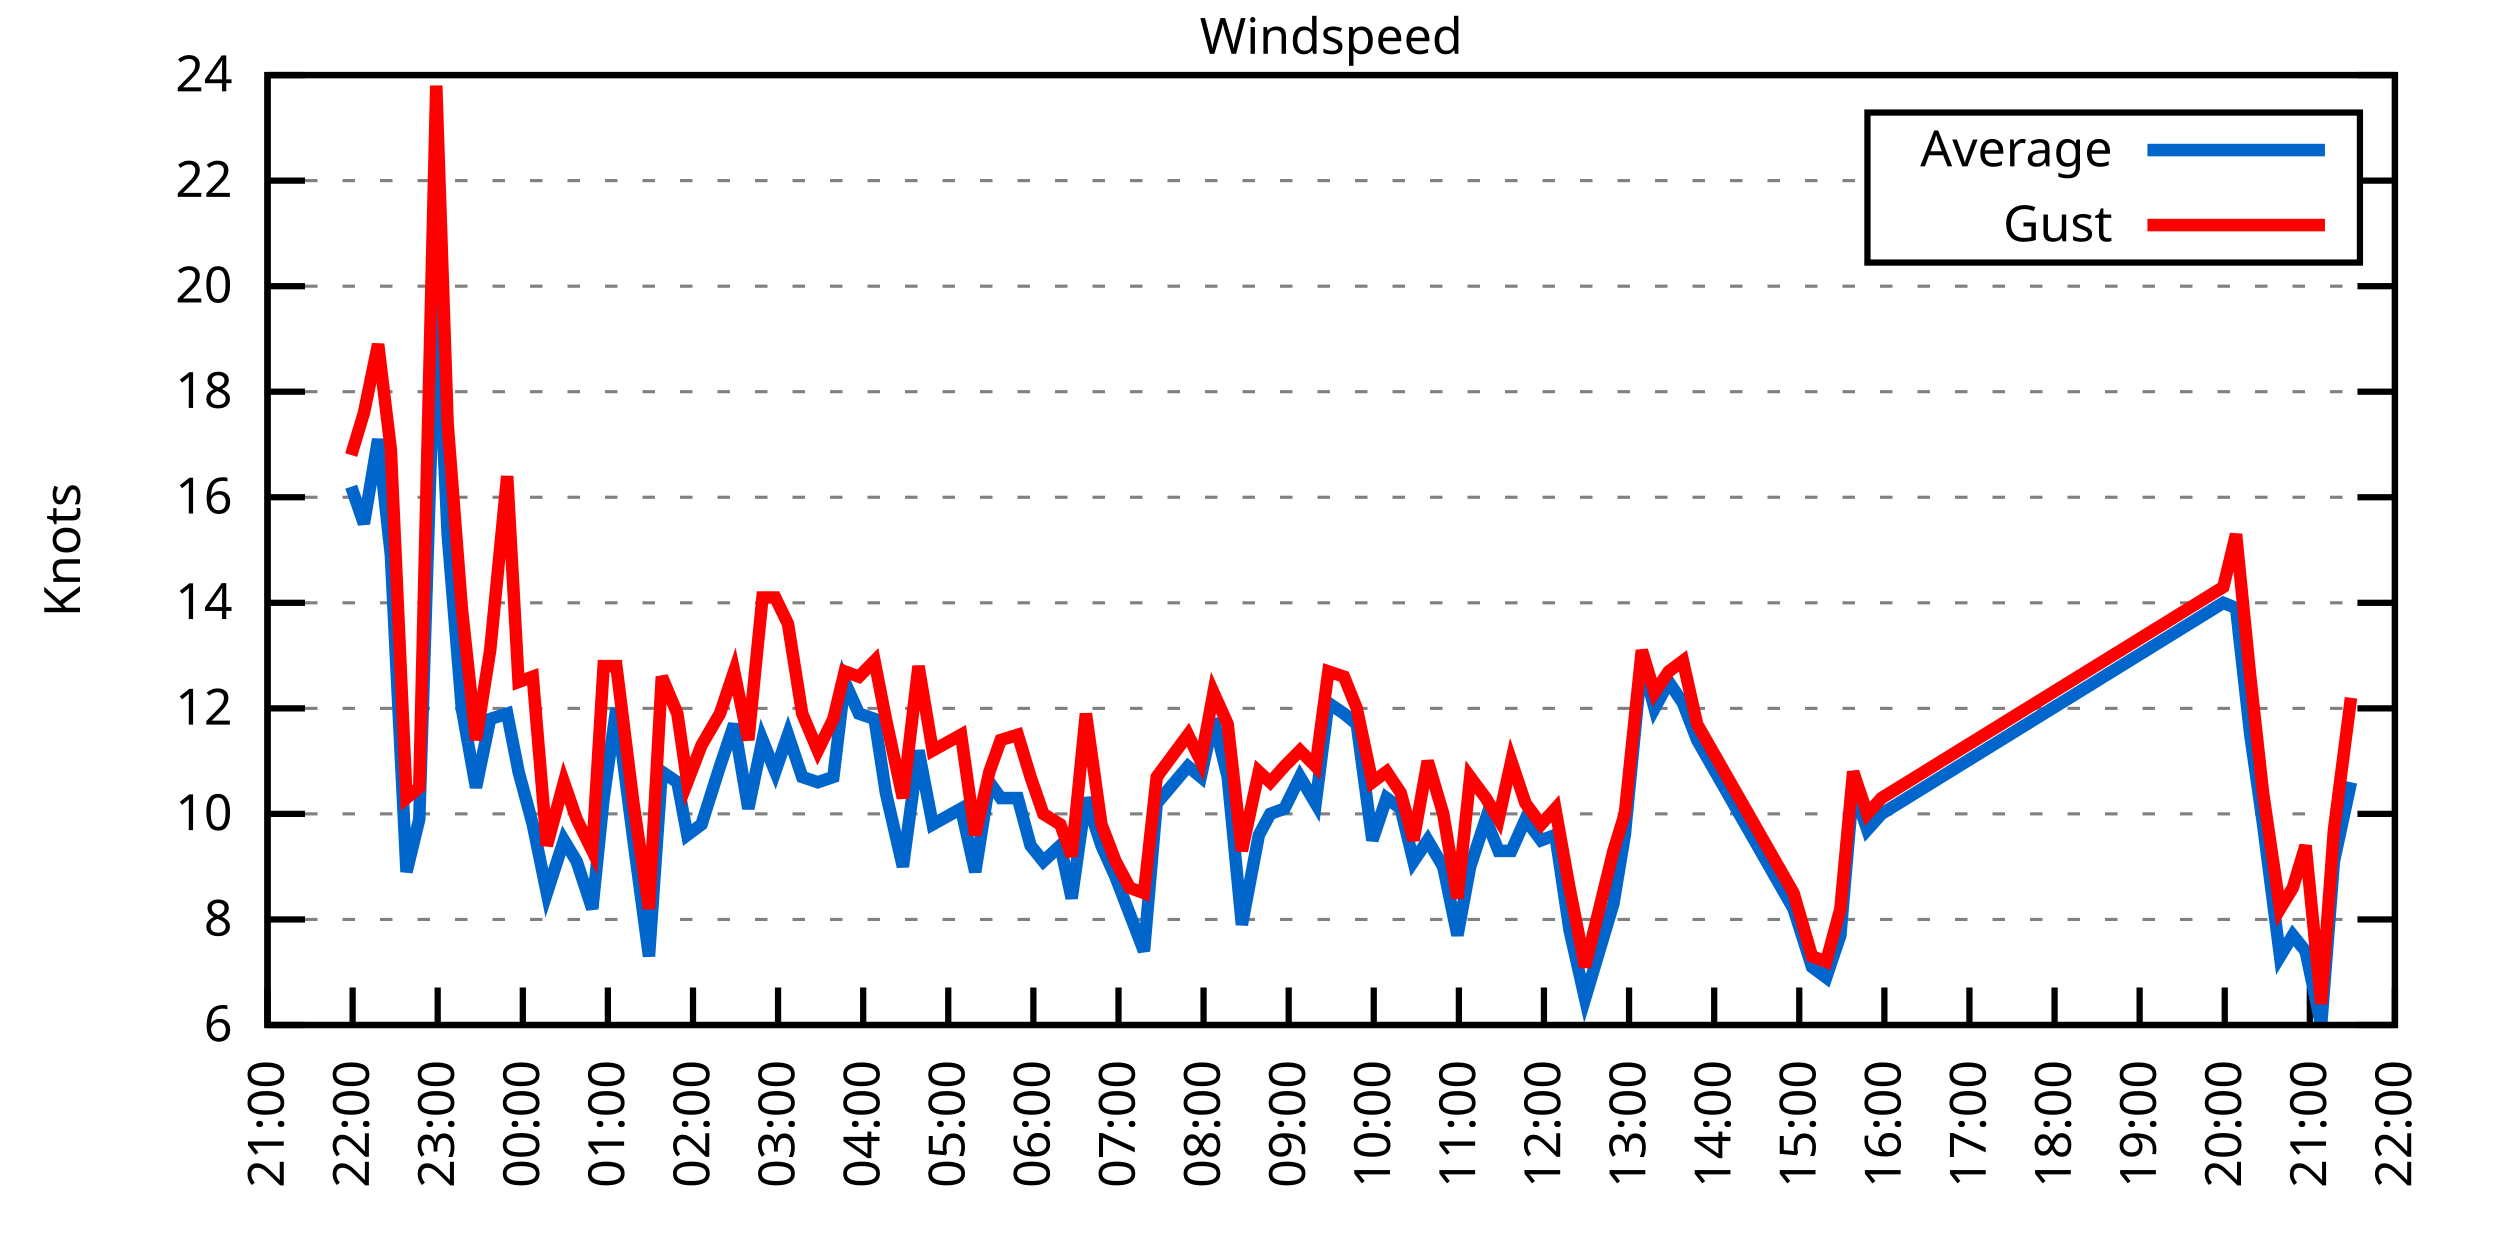
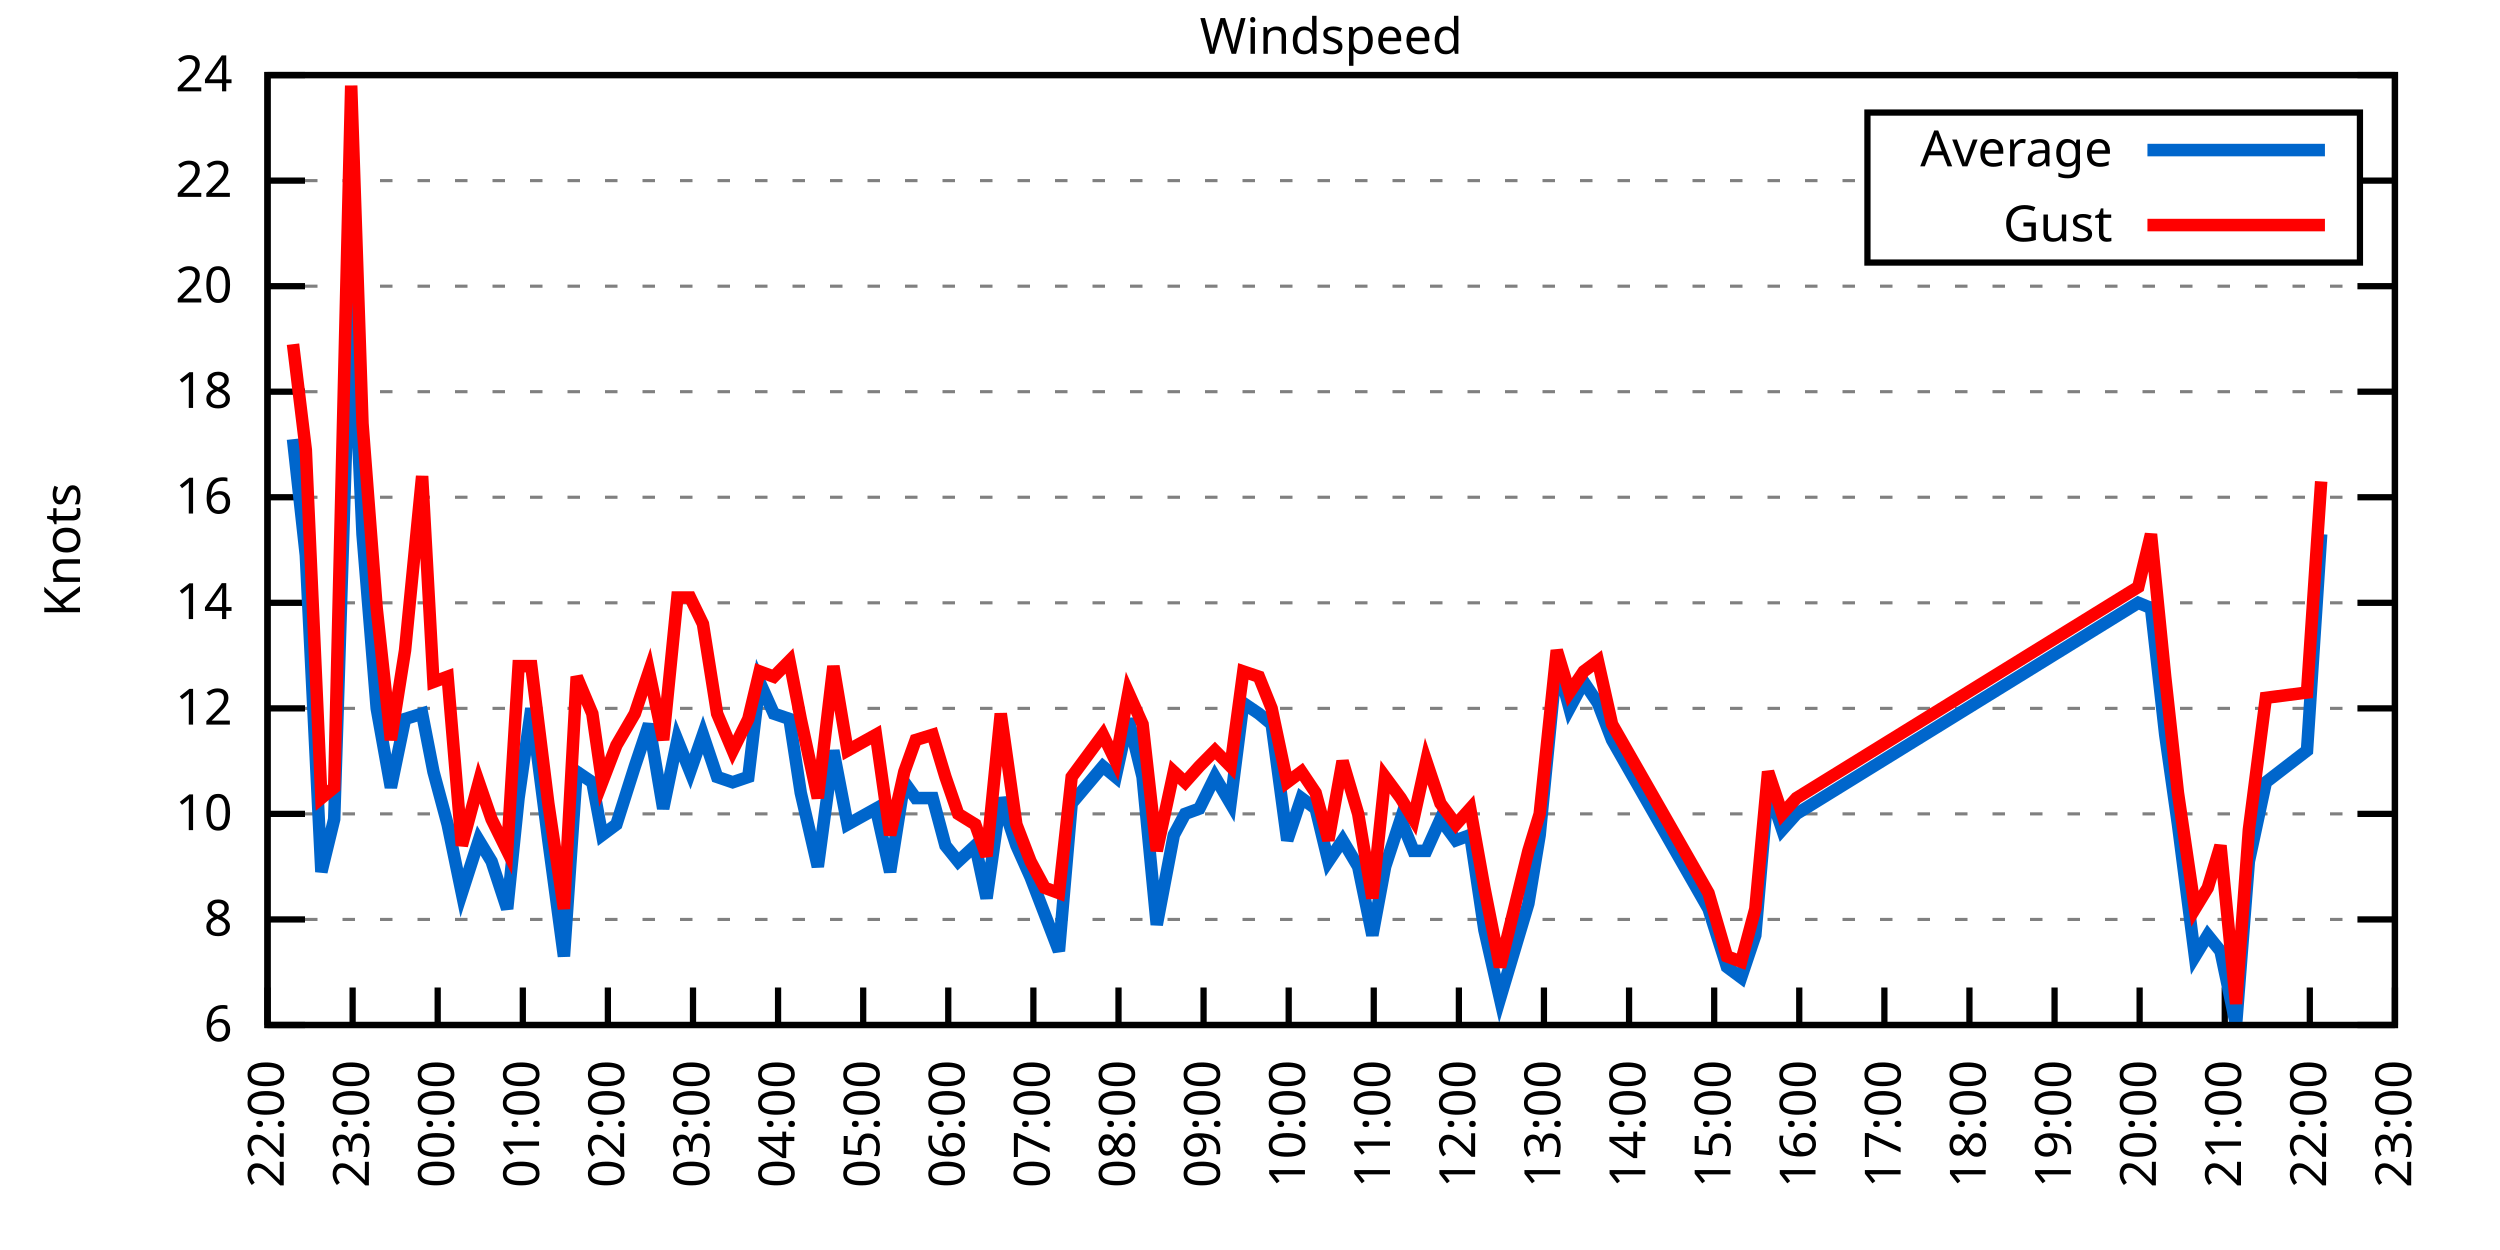
<svg xmlns="http://www.w3.org/2000/svg" xmlns:xlink="http://www.w3.org/1999/xlink" width="400" height="200" viewBox="0 0 400 200">
  <g id="gnuplot_canvas">
    <rect x="0" y="0" width="400" height="200" fill="none" />
    <defs>
      <circle id="gpDot" r="0.5" stroke-width="0.5" stroke="currentColor" />
      <path id="gpPt0" stroke-width="0.333" stroke="currentColor" d="M-1,0 h2 M0,-1 v2" />
      <path id="gpPt1" stroke-width="0.333" stroke="currentColor" d="M-1,-1 L1,1 M1,-1 L-1,1" />
      <path id="gpPt2" stroke-width="0.333" stroke="currentColor" d="M-1,0 L1,0 M0,-1 L0,1 M-1,-1 L1,1 M-1,1 L1,-1" />
      <rect id="gpPt3" stroke-width="0.333" stroke="currentColor" x="-1" y="-1" width="2" height="2" />
      <rect id="gpPt4" stroke-width="0.333" stroke="currentColor" fill="currentColor" x="-1" y="-1" width="2" height="2" />
      <circle id="gpPt5" stroke-width="0.333" stroke="currentColor" cx="0" cy="0" r="1" />
      <use xlink:href="#gpPt5" id="gpPt6" fill="currentColor" stroke="none" />
      <path id="gpPt7" stroke-width="0.333" stroke="currentColor" d="M0,-1.33 L-1.33,0.67 L1.33,0.67 z" />
      <use xlink:href="#gpPt7" id="gpPt8" fill="currentColor" stroke="none" />
      <use xlink:href="#gpPt7" id="gpPt9" stroke="currentColor" transform="rotate(180)" />
      <use xlink:href="#gpPt9" id="gpPt10" fill="currentColor" stroke="none" />
      <use xlink:href="#gpPt3" id="gpPt11" stroke="currentColor" transform="rotate(45)" />
      <use xlink:href="#gpPt11" id="gpPt12" fill="currentColor" stroke="none" />
      <path id="gpPt13" stroke-width="0.333" stroke="currentColor" d="M0,1.330 L1.265,0.411 L0.782,-1.067 L-0.782,-1.076 L-1.265,0.411 z" />
      <use xlink:href="#gpPt13" id="gpPt14" fill="currentColor" stroke="none" />
      <filter id="textbox" filterUnits="objectBoundingBox" x="0" y="0" height="1" width="1">
        <feFlood flood-color="white" flood-opacity="1" result="bgnd" />
        <feComposite in="SourceGraphic" in2="bgnd" operator="atop" />
      </filter>
      <filter id="greybox" filterUnits="objectBoundingBox" x="0" y="0" height="1" width="1">
        <feFlood flood-color="lightgrey" flood-opacity="1" result="grey" />
        <feComposite in="SourceGraphic" in2="grey" operator="atop" />
      </filter>
    </defs>
    <g fill="none" color="white" stroke="currentColor" stroke-width="1.00" stroke-linecap="butt" stroke-linejoin="miter">
</g>
    <g fill="none" color="black" stroke="currentColor" stroke-width="1.00" stroke-linecap="butt" stroke-linejoin="miter">
      <g stroke="none" shape-rendering="crispEdges">
        <polygon fill="rgb(255, 255, 255)" points="42.80,164.00 383.18,164.00 383.18,12.02 42.80,12.02 " />
      </g>
    </g>
    <g fill="none" color="black" stroke="currentColor" stroke-width="1.00" stroke-linecap="butt" stroke-linejoin="miter">
</g>
    <g fill="none" color="black" stroke="black" stroke-width="0.50" stroke-linecap="butt" stroke-linejoin="miter">
</g>
    <g fill="none" color="gray" stroke="currentColor" stroke-width="0.50" stroke-linecap="butt" stroke-linejoin="miter">
      <path stroke="gray" stroke-dasharray="2,4" class="gridline" d="M42.80,164.00 L383.19,164.00  " />
    </g>
    <g fill="none" color="gray" stroke="gray" stroke-width="1.00" stroke-linecap="butt" stroke-linejoin="miter">
</g>
    <g fill="none" color="black" stroke="currentColor" stroke-width="1.00" stroke-linecap="butt" stroke-linejoin="miter">
      <path stroke="black" d="M42.80,164.00 L48.80,164.00 M383.19,164.00 L377.19,164.00  " />
      <g transform="translate(37.20,166.60)" stroke="none" fill="black" font-family="Sans" font-size="8.00" text-anchor="end">
        <text>
          <tspan font-family="Sans"> 6</tspan>
        </text>
      </g>
    </g>
    <g fill="none" color="black" stroke="currentColor" stroke-width="1.00" stroke-linecap="butt" stroke-linejoin="miter">
</g>
    <g fill="none" color="black" stroke="black" stroke-width="0.50" stroke-linecap="butt" stroke-linejoin="miter">
</g>
    <g fill="none" color="gray" stroke="currentColor" stroke-width="0.50" stroke-linecap="butt" stroke-linejoin="miter">
      <path stroke="gray" stroke-dasharray="2,4" class="gridline" d="M42.80,147.11 L383.19,147.11  " />
    </g>
    <g fill="none" color="gray" stroke="gray" stroke-width="1.00" stroke-linecap="butt" stroke-linejoin="miter">
</g>
    <g fill="none" color="black" stroke="currentColor" stroke-width="1.00" stroke-linecap="butt" stroke-linejoin="miter">
      <path stroke="black" d="M42.80,147.11 L48.80,147.11 M383.19,147.11 L377.19,147.11  " />
      <g transform="translate(37.20,149.71)" stroke="none" fill="black" font-family="Sans" font-size="8.00" text-anchor="end">
        <text>
          <tspan font-family="Sans"> 8</tspan>
        </text>
      </g>
    </g>
    <g fill="none" color="black" stroke="currentColor" stroke-width="1.00" stroke-linecap="butt" stroke-linejoin="miter">
</g>
    <g fill="none" color="black" stroke="black" stroke-width="0.50" stroke-linecap="butt" stroke-linejoin="miter">
</g>
    <g fill="none" color="gray" stroke="currentColor" stroke-width="0.50" stroke-linecap="butt" stroke-linejoin="miter">
      <path stroke="gray" stroke-dasharray="2,4" class="gridline" d="M42.80,130.22 L383.19,130.22  " />
    </g>
    <g fill="none" color="gray" stroke="gray" stroke-width="1.00" stroke-linecap="butt" stroke-linejoin="miter">
</g>
    <g fill="none" color="black" stroke="currentColor" stroke-width="1.00" stroke-linecap="butt" stroke-linejoin="miter">
      <path stroke="black" d="M42.80,130.22 L48.80,130.22 M383.19,130.22 L377.19,130.22  " />
      <g transform="translate(37.20,132.82)" stroke="none" fill="black" font-family="Sans" font-size="8.00" text-anchor="end">
        <text>
          <tspan font-family="Sans"> 10</tspan>
        </text>
      </g>
    </g>
    <g fill="none" color="black" stroke="currentColor" stroke-width="1.00" stroke-linecap="butt" stroke-linejoin="miter">
</g>
    <g fill="none" color="black" stroke="black" stroke-width="0.50" stroke-linecap="butt" stroke-linejoin="miter">
</g>
    <g fill="none" color="gray" stroke="currentColor" stroke-width="0.50" stroke-linecap="butt" stroke-linejoin="miter">
      <path stroke="gray" stroke-dasharray="2,4" class="gridline" d="M42.80,113.34 L383.19,113.34  " />
    </g>
    <g fill="none" color="gray" stroke="gray" stroke-width="1.00" stroke-linecap="butt" stroke-linejoin="miter">
</g>
    <g fill="none" color="black" stroke="currentColor" stroke-width="1.00" stroke-linecap="butt" stroke-linejoin="miter">
      <path stroke="black" d="M42.80,113.34 L48.80,113.34 M383.19,113.34 L377.19,113.34  " />
      <g transform="translate(37.20,115.94)" stroke="none" fill="black" font-family="Sans" font-size="8.00" text-anchor="end">
        <text>
          <tspan font-family="Sans"> 12</tspan>
        </text>
      </g>
    </g>
    <g fill="none" color="black" stroke="currentColor" stroke-width="1.00" stroke-linecap="butt" stroke-linejoin="miter">
</g>
    <g fill="none" color="black" stroke="black" stroke-width="0.50" stroke-linecap="butt" stroke-linejoin="miter">
</g>
    <g fill="none" color="gray" stroke="currentColor" stroke-width="0.50" stroke-linecap="butt" stroke-linejoin="miter">
      <path stroke="gray" stroke-dasharray="2,4" class="gridline" d="M42.80,96.45 L383.19,96.45  " />
    </g>
    <g fill="none" color="gray" stroke="gray" stroke-width="1.00" stroke-linecap="butt" stroke-linejoin="miter">
</g>
    <g fill="none" color="black" stroke="currentColor" stroke-width="1.00" stroke-linecap="butt" stroke-linejoin="miter">
      <path stroke="black" d="M42.80,96.45 L48.80,96.45 M383.19,96.45 L377.19,96.45  " />
      <g transform="translate(37.20,99.05)" stroke="none" fill="black" font-family="Sans" font-size="8.00" text-anchor="end">
        <text>
          <tspan font-family="Sans"> 14</tspan>
        </text>
      </g>
    </g>
    <g fill="none" color="black" stroke="currentColor" stroke-width="1.00" stroke-linecap="butt" stroke-linejoin="miter">
</g>
    <g fill="none" color="black" stroke="black" stroke-width="0.50" stroke-linecap="butt" stroke-linejoin="miter">
</g>
    <g fill="none" color="gray" stroke="currentColor" stroke-width="0.50" stroke-linecap="butt" stroke-linejoin="miter">
      <path stroke="gray" stroke-dasharray="2,4" class="gridline" d="M42.80,79.56 L383.19,79.56  " />
    </g>
    <g fill="none" color="gray" stroke="gray" stroke-width="1.00" stroke-linecap="butt" stroke-linejoin="miter">
</g>
    <g fill="none" color="black" stroke="currentColor" stroke-width="1.00" stroke-linecap="butt" stroke-linejoin="miter">
      <path stroke="black" d="M42.80,79.56 L48.80,79.56 M383.19,79.56 L377.19,79.56  " />
      <g transform="translate(37.20,82.16)" stroke="none" fill="black" font-family="Sans" font-size="8.00" text-anchor="end">
        <text>
          <tspan font-family="Sans"> 16</tspan>
        </text>
      </g>
    </g>
    <g fill="none" color="black" stroke="currentColor" stroke-width="1.00" stroke-linecap="butt" stroke-linejoin="miter">
</g>
    <g fill="none" color="black" stroke="black" stroke-width="0.50" stroke-linecap="butt" stroke-linejoin="miter">
</g>
    <g fill="none" color="gray" stroke="currentColor" stroke-width="0.50" stroke-linecap="butt" stroke-linejoin="miter">
      <path stroke="gray" stroke-dasharray="2,4" class="gridline" d="M42.80,62.67 L383.19,62.67  " />
    </g>
    <g fill="none" color="gray" stroke="gray" stroke-width="1.00" stroke-linecap="butt" stroke-linejoin="miter">
</g>
    <g fill="none" color="black" stroke="currentColor" stroke-width="1.00" stroke-linecap="butt" stroke-linejoin="miter">
      <path stroke="black" d="M42.80,62.67 L48.80,62.67 M383.19,62.67 L377.19,62.67  " />
      <g transform="translate(37.20,65.27)" stroke="none" fill="black" font-family="Sans" font-size="8.00" text-anchor="end">
        <text>
          <tspan font-family="Sans"> 18</tspan>
        </text>
      </g>
    </g>
    <g fill="none" color="black" stroke="currentColor" stroke-width="1.00" stroke-linecap="butt" stroke-linejoin="miter">
</g>
    <g fill="none" color="black" stroke="black" stroke-width="0.50" stroke-linecap="butt" stroke-linejoin="miter">
</g>
    <g fill="none" color="gray" stroke="currentColor" stroke-width="0.50" stroke-linecap="butt" stroke-linejoin="miter">
      <path stroke="gray" stroke-dasharray="2,4" class="gridline" d="M42.80,45.79 L383.19,45.79  " />
    </g>
    <g fill="none" color="gray" stroke="gray" stroke-width="1.00" stroke-linecap="butt" stroke-linejoin="miter">
</g>
    <g fill="none" color="black" stroke="currentColor" stroke-width="1.00" stroke-linecap="butt" stroke-linejoin="miter">
      <path stroke="black" d="M42.80,45.79 L48.80,45.79 M383.19,45.79 L377.19,45.79  " />
      <g transform="translate(37.20,48.39)" stroke="none" fill="black" font-family="Sans" font-size="8.00" text-anchor="end">
        <text>
          <tspan font-family="Sans"> 20</tspan>
        </text>
      </g>
    </g>
    <g fill="none" color="black" stroke="currentColor" stroke-width="1.00" stroke-linecap="butt" stroke-linejoin="miter">
</g>
    <g fill="none" color="black" stroke="black" stroke-width="0.50" stroke-linecap="butt" stroke-linejoin="miter">
</g>
    <g fill="none" color="gray" stroke="currentColor" stroke-width="0.50" stroke-linecap="butt" stroke-linejoin="miter">
      <path stroke="gray" stroke-dasharray="2,4" class="gridline" d="M42.80,28.90 L298.79,28.90 M377.59,28.90 L383.19,28.90  " />
    </g>
    <g fill="none" color="gray" stroke="gray" stroke-width="1.00" stroke-linecap="butt" stroke-linejoin="miter">
</g>
    <g fill="none" color="black" stroke="currentColor" stroke-width="1.00" stroke-linecap="butt" stroke-linejoin="miter">
      <path stroke="black" d="M42.80,28.90 L48.80,28.90 M383.19,28.90 L377.19,28.90  " />
      <g transform="translate(37.20,31.50)" stroke="none" fill="black" font-family="Sans" font-size="8.00" text-anchor="end">
        <text>
          <tspan font-family="Sans"> 22</tspan>
        </text>
      </g>
    </g>
    <g fill="none" color="black" stroke="currentColor" stroke-width="1.00" stroke-linecap="butt" stroke-linejoin="miter">
</g>
    <g fill="none" color="black" stroke="black" stroke-width="0.50" stroke-linecap="butt" stroke-linejoin="miter">
</g>
    <g fill="none" color="gray" stroke="currentColor" stroke-width="0.50" stroke-linecap="butt" stroke-linejoin="miter">
      <path stroke="gray" stroke-dasharray="2,4" class="gridline" d="M42.80,12.01 L383.19,12.01  " />
    </g>
    <g fill="none" color="gray" stroke="gray" stroke-width="1.00" stroke-linecap="butt" stroke-linejoin="miter">
</g>
    <g fill="none" color="black" stroke="currentColor" stroke-width="1.00" stroke-linecap="butt" stroke-linejoin="miter">
      <path stroke="black" d="M42.80,12.01 L48.80,12.01 M383.19,12.01 L377.19,12.01  " />
      <g transform="translate(37.20,14.61)" stroke="none" fill="black" font-family="Sans" font-size="8.00" text-anchor="end">
        <text>
          <tspan font-family="Sans"> 24</tspan>
        </text>
      </g>
    </g>
    <g fill="none" color="black" stroke="currentColor" stroke-width="1.00" stroke-linecap="butt" stroke-linejoin="miter">
      <path stroke="black" d="M42.80,164.00 L42.80,158.00  " />
      <g transform="translate(45.40,169.60) rotate(270.00)" stroke="none" fill="black" font-family="Sans" font-size="8.00" text-anchor="end">
        <text>
-           <tspan font-family="Sans">21:00</tspan>
+           <tspan font-family="Sans">22:00</tspan>
        </text>
      </g>
    </g>
    <g fill="none" color="black" stroke="currentColor" stroke-width="1.00" stroke-linecap="butt" stroke-linejoin="miter">
      <path stroke="black" d="M56.42,164.00 L56.42,158.00  " />
      <g transform="translate(59.02,169.60) rotate(270.00)" stroke="none" fill="black" font-family="Sans" font-size="8.00" text-anchor="end">
        <text>
-           <tspan font-family="Sans">22:00</tspan>
+           <tspan font-family="Sans">23:00</tspan>
        </text>
      </g>
    </g>
    <g fill="none" color="black" stroke="currentColor" stroke-width="1.00" stroke-linecap="butt" stroke-linejoin="miter">
      <path stroke="black" d="M70.03,164.00 L70.03,158.00  " />
      <g transform="translate(72.63,169.60) rotate(270.00)" stroke="none" fill="black" font-family="Sans" font-size="8.00" text-anchor="end">
        <text>
-           <tspan font-family="Sans">23:00</tspan>
+           <tspan font-family="Sans">00:00</tspan>
        </text>
      </g>
    </g>
    <g fill="none" color="black" stroke="currentColor" stroke-width="1.00" stroke-linecap="butt" stroke-linejoin="miter">
      <path stroke="black" d="M83.65,164.00 L83.65,158.00  " />
      <g transform="translate(86.25,169.60) rotate(270.00)" stroke="none" fill="black" font-family="Sans" font-size="8.00" text-anchor="end">
        <text>
-           <tspan font-family="Sans">00:00</tspan>
+           <tspan font-family="Sans">01:00</tspan>
        </text>
      </g>
    </g>
    <g fill="none" color="black" stroke="currentColor" stroke-width="1.00" stroke-linecap="butt" stroke-linejoin="miter">
      <path stroke="black" d="M97.26,164.00 L97.26,158.00  " />
      <g transform="translate(99.86,169.60) rotate(270.00)" stroke="none" fill="black" font-family="Sans" font-size="8.00" text-anchor="end">
        <text>
-           <tspan font-family="Sans">01:00</tspan>
+           <tspan font-family="Sans">02:00</tspan>
        </text>
      </g>
    </g>
    <g fill="none" color="black" stroke="currentColor" stroke-width="1.00" stroke-linecap="butt" stroke-linejoin="miter">
      <path stroke="black" d="M110.88,164.00 L110.88,158.00  " />
      <g transform="translate(113.48,169.60) rotate(270.00)" stroke="none" fill="black" font-family="Sans" font-size="8.00" text-anchor="end">
        <text>
-           <tspan font-family="Sans">02:00</tspan>
+           <tspan font-family="Sans">03:00</tspan>
        </text>
      </g>
    </g>
    <g fill="none" color="black" stroke="currentColor" stroke-width="1.00" stroke-linecap="butt" stroke-linejoin="miter">
      <path stroke="black" d="M124.49,164.00 L124.49,158.00  " />
      <g transform="translate(127.09,169.60) rotate(270.00)" stroke="none" fill="black" font-family="Sans" font-size="8.00" text-anchor="end">
        <text>
-           <tspan font-family="Sans">03:00</tspan>
+           <tspan font-family="Sans">04:00</tspan>
        </text>
      </g>
    </g>
    <g fill="none" color="black" stroke="currentColor" stroke-width="1.00" stroke-linecap="butt" stroke-linejoin="miter">
      <path stroke="black" d="M138.11,164.00 L138.11,158.00  " />
      <g transform="translate(140.71,169.60) rotate(270.00)" stroke="none" fill="black" font-family="Sans" font-size="8.00" text-anchor="end">
        <text>
-           <tspan font-family="Sans">04:00</tspan>
+           <tspan font-family="Sans">05:00</tspan>
        </text>
      </g>
    </g>
    <g fill="none" color="black" stroke="currentColor" stroke-width="1.00" stroke-linecap="butt" stroke-linejoin="miter">
      <path stroke="black" d="M151.72,164.00 L151.72,158.00  " />
      <g transform="translate(154.32,169.60) rotate(270.00)" stroke="none" fill="black" font-family="Sans" font-size="8.00" text-anchor="end">
        <text>
-           <tspan font-family="Sans">05:00</tspan>
+           <tspan font-family="Sans">06:00</tspan>
        </text>
      </g>
    </g>
    <g fill="none" color="black" stroke="currentColor" stroke-width="1.00" stroke-linecap="butt" stroke-linejoin="miter">
      <path stroke="black" d="M165.34,164.00 L165.34,158.00  " />
      <g transform="translate(167.94,169.60) rotate(270.00)" stroke="none" fill="black" font-family="Sans" font-size="8.00" text-anchor="end">
        <text>
-           <tspan font-family="Sans">06:00</tspan>
+           <tspan font-family="Sans">07:00</tspan>
        </text>
      </g>
    </g>
    <g fill="none" color="black" stroke="currentColor" stroke-width="1.00" stroke-linecap="butt" stroke-linejoin="miter">
      <path stroke="black" d="M178.96,164.00 L178.96,158.00  " />
      <g transform="translate(181.56,169.60) rotate(270.00)" stroke="none" fill="black" font-family="Sans" font-size="8.00" text-anchor="end">
        <text>
-           <tspan font-family="Sans">07:00</tspan>
+           <tspan font-family="Sans">08:00</tspan>
        </text>
      </g>
    </g>
    <g fill="none" color="black" stroke="currentColor" stroke-width="1.00" stroke-linecap="butt" stroke-linejoin="miter">
      <path stroke="black" d="M192.57,164.00 L192.57,158.00  " />
      <g transform="translate(195.17,169.60) rotate(270.00)" stroke="none" fill="black" font-family="Sans" font-size="8.00" text-anchor="end">
        <text>
-           <tspan font-family="Sans">08:00</tspan>
+           <tspan font-family="Sans">09:00</tspan>
        </text>
      </g>
    </g>
    <g fill="none" color="black" stroke="currentColor" stroke-width="1.00" stroke-linecap="butt" stroke-linejoin="miter">
      <path stroke="black" d="M206.19,164.00 L206.19,158.00  " />
      <g transform="translate(208.79,169.60) rotate(270.00)" stroke="none" fill="black" font-family="Sans" font-size="8.00" text-anchor="end">
        <text>
-           <tspan font-family="Sans">09:00</tspan>
+           <tspan font-family="Sans">10:00</tspan>
        </text>
      </g>
    </g>
    <g fill="none" color="black" stroke="currentColor" stroke-width="1.00" stroke-linecap="butt" stroke-linejoin="miter">
      <path stroke="black" d="M219.80,164.00 L219.80,158.00  " />
      <g transform="translate(222.40,169.60) rotate(270.00)" stroke="none" fill="black" font-family="Sans" font-size="8.00" text-anchor="end">
        <text>
-           <tspan font-family="Sans">10:00</tspan>
+           <tspan font-family="Sans">11:00</tspan>
        </text>
      </g>
    </g>
    <g fill="none" color="black" stroke="currentColor" stroke-width="1.00" stroke-linecap="butt" stroke-linejoin="miter">
      <path stroke="black" d="M233.42,164.00 L233.42,158.00  " />
      <g transform="translate(236.02,169.60) rotate(270.00)" stroke="none" fill="black" font-family="Sans" font-size="8.00" text-anchor="end">
        <text>
-           <tspan font-family="Sans">11:00</tspan>
+           <tspan font-family="Sans">12:00</tspan>
        </text>
      </g>
    </g>
    <g fill="none" color="black" stroke="currentColor" stroke-width="1.00" stroke-linecap="butt" stroke-linejoin="miter">
      <path stroke="black" d="M247.03,164.00 L247.03,158.00  " />
      <g transform="translate(249.63,169.60) rotate(270.00)" stroke="none" fill="black" font-family="Sans" font-size="8.00" text-anchor="end">
        <text>
-           <tspan font-family="Sans">12:00</tspan>
+           <tspan font-family="Sans">13:00</tspan>
        </text>
      </g>
    </g>
    <g fill="none" color="black" stroke="currentColor" stroke-width="1.00" stroke-linecap="butt" stroke-linejoin="miter">
      <path stroke="black" d="M260.65,164.00 L260.65,158.00  " />
      <g transform="translate(263.25,169.60) rotate(270.00)" stroke="none" fill="black" font-family="Sans" font-size="8.00" text-anchor="end">
        <text>
-           <tspan font-family="Sans">13:00</tspan>
+           <tspan font-family="Sans">14:00</tspan>
        </text>
      </g>
    </g>
    <g fill="none" color="black" stroke="currentColor" stroke-width="1.00" stroke-linecap="butt" stroke-linejoin="miter">
      <path stroke="black" d="M274.27,164.00 L274.27,158.00  " />
      <g transform="translate(276.87,169.60) rotate(270.00)" stroke="none" fill="black" font-family="Sans" font-size="8.00" text-anchor="end">
        <text>
-           <tspan font-family="Sans">14:00</tspan>
+           <tspan font-family="Sans">15:00</tspan>
        </text>
      </g>
    </g>
    <g fill="none" color="black" stroke="currentColor" stroke-width="1.00" stroke-linecap="butt" stroke-linejoin="miter">
      <path stroke="black" d="M287.88,164.00 L287.88,158.00  " />
      <g transform="translate(290.48,169.60) rotate(270.00)" stroke="none" fill="black" font-family="Sans" font-size="8.00" text-anchor="end">
        <text>
-           <tspan font-family="Sans">15:00</tspan>
+           <tspan font-family="Sans">16:00</tspan>
        </text>
      </g>
    </g>
    <g fill="none" color="black" stroke="currentColor" stroke-width="1.00" stroke-linecap="butt" stroke-linejoin="miter">
      <path stroke="black" d="M301.50,164.00 L301.50,158.00  " />
      <g transform="translate(304.10,169.60) rotate(270.00)" stroke="none" fill="black" font-family="Sans" font-size="8.00" text-anchor="end">
        <text>
-           <tspan font-family="Sans">16:00</tspan>
+           <tspan font-family="Sans">17:00</tspan>
        </text>
      </g>
    </g>
    <g fill="none" color="black" stroke="currentColor" stroke-width="1.00" stroke-linecap="butt" stroke-linejoin="miter">
      <path stroke="black" d="M315.11,164.00 L315.11,158.00  " />
      <g transform="translate(317.71,169.60) rotate(270.00)" stroke="none" fill="black" font-family="Sans" font-size="8.00" text-anchor="end">
        <text>
-           <tspan font-family="Sans">17:00</tspan>
+           <tspan font-family="Sans">18:00</tspan>
        </text>
      </g>
    </g>
    <g fill="none" color="black" stroke="currentColor" stroke-width="1.00" stroke-linecap="butt" stroke-linejoin="miter">
      <path stroke="black" d="M328.73,164.00 L328.73,158.00  " />
      <g transform="translate(331.33,169.60) rotate(270.00)" stroke="none" fill="black" font-family="Sans" font-size="8.00" text-anchor="end">
        <text>
-           <tspan font-family="Sans">18:00</tspan>
+           <tspan font-family="Sans">19:00</tspan>
        </text>
      </g>
    </g>
    <g fill="none" color="black" stroke="currentColor" stroke-width="1.00" stroke-linecap="butt" stroke-linejoin="miter">
      <path stroke="black" d="M342.34,164.00 L342.34,158.00  " />
      <g transform="translate(344.94,169.60) rotate(270.00)" stroke="none" fill="black" font-family="Sans" font-size="8.00" text-anchor="end">
        <text>
-           <tspan font-family="Sans">19:00</tspan>
+           <tspan font-family="Sans">20:00</tspan>
        </text>
      </g>
    </g>
    <g fill="none" color="black" stroke="currentColor" stroke-width="1.00" stroke-linecap="butt" stroke-linejoin="miter">
      <path stroke="black" d="M355.96,164.00 L355.96,158.00  " />
      <g transform="translate(358.56,169.60) rotate(270.00)" stroke="none" fill="black" font-family="Sans" font-size="8.00" text-anchor="end">
        <text>
-           <tspan font-family="Sans">20:00</tspan>
+           <tspan font-family="Sans">21:00</tspan>
        </text>
      </g>
    </g>
    <g fill="none" color="black" stroke="currentColor" stroke-width="1.00" stroke-linecap="butt" stroke-linejoin="miter">
      <path stroke="black" d="M369.57,164.00 L369.57,158.00  " />
      <g transform="translate(372.17,169.60) rotate(270.00)" stroke="none" fill="black" font-family="Sans" font-size="8.00" text-anchor="end">
        <text>
-           <tspan font-family="Sans">21:00</tspan>
+           <tspan font-family="Sans">22:00</tspan>
        </text>
      </g>
    </g>
    <g fill="none" color="black" stroke="currentColor" stroke-width="1.00" stroke-linecap="butt" stroke-linejoin="miter">
      <path stroke="black" d="M383.19,164.00 L383.19,158.00  " />
      <g transform="translate(385.79,169.60) rotate(270.00)" stroke="none" fill="black" font-family="Sans" font-size="8.00" text-anchor="end">
        <text>
-           <tspan font-family="Sans">22:00</tspan>
+           <tspan font-family="Sans">23:00</tspan>
        </text>
      </g>
    </g>
    <g fill="none" color="black" stroke="currentColor" stroke-width="1.00" stroke-linecap="butt" stroke-linejoin="miter">
</g>
    <g fill="none" color="black" stroke="currentColor" stroke-width="1.00" stroke-linecap="butt" stroke-linejoin="miter">
      <path stroke="black" d="M42.80,12.01 L42.80,164.00 L383.19,164.00 L383.19,12.01 L42.80,12.01 Z  " />
    </g>
    <g fill="none" color="black" stroke="currentColor" stroke-width="1.00" stroke-linecap="butt" stroke-linejoin="miter">
</g>
    <g fill="none" color="black" stroke="currentColor" stroke-width="1.00" stroke-linecap="butt" stroke-linejoin="miter">
      <path stroke="black" d="M298.79,42.01 L298.79,18.01 L377.59,18.01 L377.59,42.01 L298.79,42.01 Z  " />
    </g>
    <g id="Windspeed_plot_1">
      <g fill="none" color="white" stroke="black" stroke-width="2.00" stroke-linecap="butt" stroke-linejoin="miter">
</g>
      <g fill="none" color="black" stroke="currentColor" stroke-width="2.00" stroke-linecap="butt" stroke-linejoin="miter">
        <g transform="translate(337.99,26.61)" stroke="none" fill="black" font-family="Sans" font-size="8.00" text-anchor="end">
          <text>
            <tspan font-family="Sans">Average</tspan>
          </text>
        </g>
      </g>
      <g fill="none" color="black" stroke="currentColor" stroke-width="2.00" stroke-linecap="butt" stroke-linejoin="miter">
-         <path stroke="rgb(  0, 102, 204)" d="M343.59,24.01 L371.99,24.01 M56.19,77.87 L58.23,83.78 L60.50,70.27 L62.54,88.85 L65.04,139.51 L67.08,131.07   L69.80,45.79 L71.62,85.47 L73.89,113.34 L76.16,126.00 L78.43,115.03 L81.15,114.18 L82.97,123.47 L85.24,131.91   L87.50,142.89 L90.23,134.45 L92.27,137.82 L94.77,145.42 L96.58,127.69 L98.62,113.34 L101.35,134.45 L103.84,153.02   L105.89,123.47 L108.38,125.16 L109.97,133.60 L112.24,131.91 L115.19,122.62 L117.46,115.87 L119.73,129.38 L122.00,118.40   L124.04,123.47 L126.08,117.56 L128.35,124.31 L130.85,125.16 L133.34,124.31 L135.16,109.11 L137.43,114.18 L139.92,115.03   L141.74,126.85 L144.46,138.67 L146.96,120.09 L149.23,131.91 L153.77,129.38 L156.04,139.51 L158.31,125.16 L160.12,127.69   L162.84,127.69 L164.89,135.29 L166.93,137.82 L169.65,135.29 L171.47,143.73 L173.74,127.69 L176.23,135.29 L178.50,140.36   L180.77,146.27 L183.04,152.18 L185.08,128.54 L190.08,122.62 L192.12,124.31 L194.16,115.03 L196.43,124.31 L198.70,147.96   L201.42,133.60 L203.24,130.22 L205.51,129.38 L208.00,124.31 L210.50,128.54 L212.54,112.49 L215.04,114.18 L217.08,115.87   L219.58,134.45 L221.85,127.69 L224.11,129.38 L226.16,137.82 L228.43,134.45 L230.92,138.67 L233.19,149.65 L235.23,138.67   L237.73,131.07 L239.77,136.14 L241.81,136.14 L244.08,131.07 L246.58,134.45 L248.85,133.60 L251.12,148.80 L253.61,159.78   L258.15,144.58 L259.97,133.60 L262.69,105.74 L264.73,113.34 L267.00,109.11 L269.27,112.49 L271.54,118.40 L286.97,145.42   L289.92,154.71 L292.19,156.40 L294.46,149.65 L296.50,126.00 L298.77,132.76 L301.04,130.22 L355.73,96.45 L357.77,97.29   L360.04,117.56 L362.09,131.91 L364.81,153.02 L366.85,149.65 L368.89,152.18 L371.39,164.00 L373.43,137.82 L376.16,125.16    " />
+         <path stroke="rgb(  0, 102, 204)" d="M343.59,24.01 L371.99,24.01 M46.88,70.27 L48.93,88.85 L51.42,139.51 L53.47,131.07 L56.19,45.79 L58.00,85.47   L60.27,113.34 L62.54,126.00 L64.81,115.03 L67.54,114.18 L69.35,123.47 L71.62,131.91 L73.89,142.89 L76.61,134.45   L78.65,137.82 L81.15,145.42 L82.97,127.69 L85.01,113.34 L87.73,134.45 L90.23,153.02 L92.27,123.47 L94.77,125.16   L96.35,133.60 L98.62,131.91 L101.57,122.62 L103.84,115.87 L106.11,129.38 L108.38,118.40 L110.42,123.47 L112.47,117.56   L114.74,124.31 L117.23,125.16 L119.73,124.31 L121.54,109.11 L123.81,114.18 L126.31,115.03 L128.12,126.85 L130.85,138.67   L133.34,120.09 L135.61,131.91 L140.15,129.38 L142.42,139.51 L144.69,125.16 L146.51,127.69 L149.23,127.69 L151.27,135.29   L153.31,137.82 L156.04,135.29 L157.85,143.73 L160.12,127.69 L162.62,135.29 L164.89,140.36 L167.16,146.27 L169.43,152.18   L171.47,128.54 L176.46,122.62 L178.50,124.31 L180.54,115.03 L182.81,124.31 L185.08,147.96 L187.81,133.60 L189.62,130.22   L191.89,129.38 L194.39,124.31 L196.88,128.54 L198.93,112.49 L201.42,114.18 L203.46,115.87 L205.96,134.45 L208.23,127.69   L210.50,129.38 L212.54,137.82 L214.81,134.45 L217.31,138.67 L219.58,149.65 L221.62,138.67 L224.11,131.07 L226.16,136.14   L228.20,136.14 L230.47,131.07 L232.96,134.45 L235.23,133.60 L237.50,148.80 L240.00,159.78 L244.54,144.58 L246.35,133.60   L249.08,105.74 L251.12,113.34 L253.39,109.11 L255.66,112.49 L257.93,118.40 L273.36,145.42 L276.31,154.71 L278.58,156.40   L280.85,149.65 L282.89,126.00 L285.16,132.76 L287.43,130.22 L342.12,96.45 L344.16,97.29 L346.43,117.56 L348.47,131.91   L351.19,153.02 L353.24,149.65 L355.28,152.18 L357.77,164.00 L359.82,137.82 L362.54,125.16 L369.12,120.09 L371.39,85.47    " />
      </g>
    </g>
    <g id="Windspeed_plot_2">
      <g fill="none" color="black" stroke="currentColor" stroke-width="2.00" stroke-linecap="butt" stroke-linejoin="miter">
        <g transform="translate(337.99,38.61)" stroke="none" fill="black" font-family="Sans" font-size="8.00" text-anchor="end">
          <text>
            <tspan font-family="Sans">Gust</tspan>
          </text>
        </g>
      </g>
      <g fill="none" color="black" stroke="currentColor" stroke-width="2.00" stroke-linecap="butt" stroke-linejoin="miter">
-         <path stroke="rgb(255,   0,   0)" d="M343.59,36.01 L371.99,36.01 M56.19,72.81 L58.23,66.05 L60.50,55.07 L62.54,71.96 L65.04,127.69 L67.08,126.00   L69.80,13.70 L71.62,67.74 L73.89,97.29 L76.16,118.40 L78.43,104.05 L81.15,76.18 L82.97,109.11 L85.24,108.27   L87.50,135.29 L90.23,125.16 L92.27,131.07 L94.77,136.14 L96.58,106.58 L98.62,106.58 L101.35,128.54 L103.84,145.42   L105.89,108.27 L108.38,114.18 L109.97,125.16 L112.24,119.25 L115.19,114.18 L117.46,107.43 L119.73,118.40 L122.00,95.60   L124.04,95.60 L126.08,99.83 L128.35,114.18 L130.85,120.09 L133.34,115.03 L135.16,107.43 L137.43,108.27 L139.92,105.74   L141.74,115.03 L144.46,127.69 L146.96,106.58 L149.23,120.09 L153.77,117.56 L156.04,133.60 L158.31,123.47 L160.12,118.40   L162.84,117.56 L164.89,124.31 L166.93,130.22 L169.65,131.91 L171.47,136.98 L173.74,114.18 L176.23,131.91 L178.50,137.82   L180.77,142.05 L183.04,142.89 L185.08,124.31 L190.08,117.56 L192.12,121.78 L194.16,110.80 L196.43,115.87 L198.70,136.14   L201.42,123.47 L203.24,125.16 L205.51,122.62 L208.00,120.09 L210.50,122.62 L212.54,107.43 L215.04,108.27 L217.08,113.34   L219.58,125.16 L221.85,123.47 L224.11,126.85 L226.16,134.45 L228.43,121.78 L230.92,130.22 L233.19,143.73 L235.23,124.31   L237.73,127.69 L239.77,131.07 L241.81,121.78 L244.08,128.54 L246.58,131.91 L248.85,129.38 L251.12,142.05 L253.61,154.71   L258.15,136.14 L259.97,130.22 L262.69,104.05 L264.73,110.80 L267.00,107.43 L269.27,105.74 L271.54,115.87 L286.97,142.89   L289.92,153.02 L292.19,153.87 L294.46,145.42 L296.50,123.47 L298.77,130.22 L301.04,127.69 L355.73,93.92 L357.77,85.47   L360.04,108.27 L362.09,126.85 L364.81,145.42 L366.85,142.05 L368.89,135.29 L371.39,160.62 L373.43,132.76 L376.16,111.65    " />
+         <path stroke="rgb(255,   0,   0)" d="M343.59,36.01 L371.99,36.01 M46.88,55.07 L48.93,71.96 L51.42,127.69 L53.47,126.00 L56.19,13.70 L58.00,67.74   L60.27,97.29 L62.54,118.40 L64.81,104.05 L67.54,76.18 L69.35,109.11 L71.62,108.27 L73.89,135.29 L76.61,125.16   L78.65,131.07 L81.15,136.14 L82.97,106.58 L85.01,106.58 L87.73,128.54 L90.23,145.42 L92.27,108.27 L94.77,114.18   L96.35,125.16 L98.62,119.25 L101.57,114.18 L103.84,107.43 L106.11,118.40 L108.38,95.60 L110.42,95.60 L112.47,99.83   L114.74,114.18 L117.23,120.09 L119.73,115.03 L121.54,107.43 L123.81,108.27 L126.31,105.74 L128.12,115.03 L130.85,127.69   L133.34,106.58 L135.61,120.09 L140.15,117.56 L142.42,133.60 L144.69,123.47 L146.51,118.40 L149.23,117.56 L151.27,124.31   L153.31,130.22 L156.04,131.91 L157.85,136.98 L160.12,114.18 L162.62,131.91 L164.89,137.82 L167.16,142.05 L169.43,142.89   L171.47,124.31 L176.46,117.56 L178.50,121.78 L180.54,110.80 L182.81,115.87 L185.08,136.14 L187.81,123.47 L189.62,125.16   L191.89,122.62 L194.39,120.09 L196.88,122.62 L198.93,107.43 L201.42,108.27 L203.46,113.34 L205.96,125.16 L208.23,123.47   L210.50,126.85 L212.54,134.45 L214.81,121.78 L217.31,130.22 L219.58,143.73 L221.62,124.31 L224.11,127.69 L226.16,131.07   L228.20,121.78 L230.47,128.54 L232.96,131.91 L235.23,129.38 L237.50,142.05 L240.00,154.71 L244.54,136.14 L246.35,130.22   L249.08,104.05 L251.12,110.80 L253.39,107.43 L255.66,105.74 L257.93,115.87 L273.36,142.89 L276.31,153.02 L278.58,153.87   L280.85,145.42 L282.89,123.47 L285.16,130.22 L287.43,127.69 L342.12,93.92 L344.16,85.47 L346.43,108.27 L348.47,126.85   L351.19,145.42 L353.24,142.05 L355.28,135.29 L357.77,160.62 L359.82,132.76 L362.54,111.65 L369.12,110.80 L371.39,77.03    " />
      </g>
    </g>
    <g fill="none" color="black" stroke="currentColor" stroke-width="2.00" stroke-linecap="butt" stroke-linejoin="miter">
</g>
    <g fill="none" color="black" stroke="black" stroke-width="1.00" stroke-linecap="butt" stroke-linejoin="miter">
</g>
    <g fill="none" color="black" stroke="currentColor" stroke-width="1.00" stroke-linecap="butt" stroke-linejoin="miter">
      <path stroke="black" d="M42.80,12.01 L42.80,164.00 L383.19,164.00 L383.19,12.01 L42.80,12.01 Z  " />
      <g transform="translate(12.80,88.01) rotate(270.00)" stroke="none" fill="black" font-family="Sans" font-size="8.00" text-anchor="middle">
        <text>
          <tspan font-family="Sans">Knots</tspan>
        </text>
      </g>
    </g>
    <g fill="none" color="black" stroke="currentColor" stroke-width="1.00" stroke-linecap="butt" stroke-linejoin="miter">
</g>
    <g fill="none" color="black" stroke="currentColor" stroke-width="1.00" stroke-linecap="butt" stroke-linejoin="miter">
      <g transform="translate(212.99,8.61)" stroke="none" fill="black" font-family="Sans" font-size="8.00" text-anchor="middle">
        <text>
          <tspan font-family="Sans">Windspeed</tspan>
        </text>
      </g>
    </g>
    <g fill="none" color="black" stroke="currentColor" stroke-width="1.00" stroke-linecap="butt" stroke-linejoin="miter">
</g>
  </g>
</svg>
